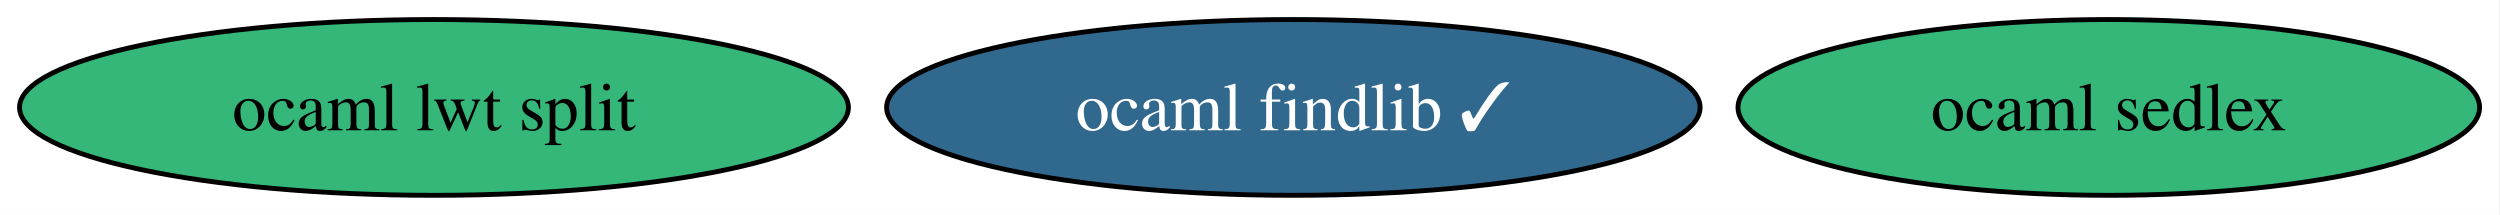
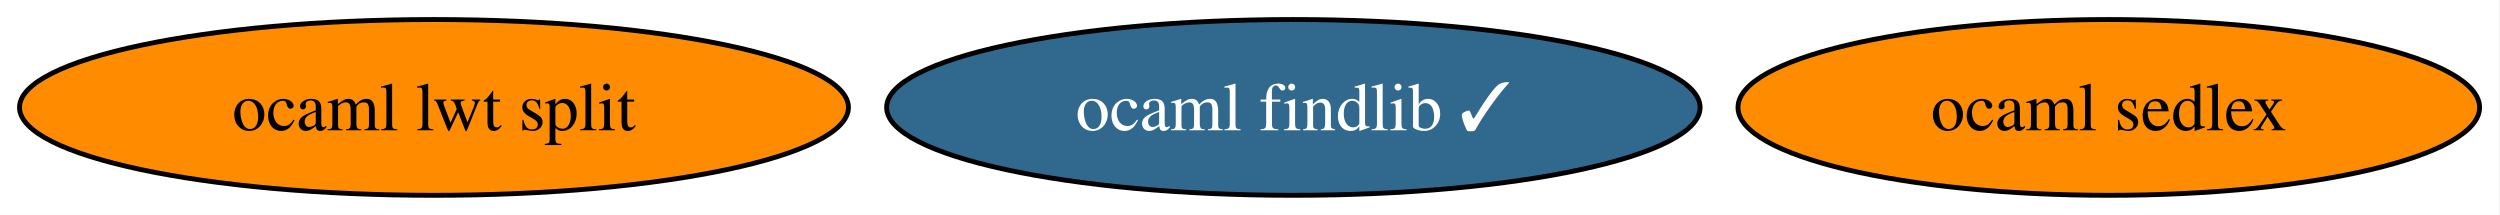
<svg xmlns="http://www.w3.org/2000/svg" xmlns:xlink="http://www.w3.org/1999/xlink" width="512pt" height="44pt" viewBox="0.00 0.00 512.00 44.00">
  <g id="graph0" class="graph" transform="scale(1 1) rotate(0) translate(4 40)">
    <polygon fill="white" stroke="none" points="-4,4 -4,-40 507.81,-40 507.81,4 -4,4" />
    <g id="node1" class="node">
      <g id="a_node1">
        <a xlink:href="https://github.com/conda-forge/ocaml-findlib-feedstock/pull/23" xlink:title="ocaml findlib ✓">
          <ellipse fill="#31688e" stroke="black" cx="260.88" cy="-18" rx="83.3" ry="18" />
          <text xml:space="preserve" text-anchor="middle" x="260.88" y="-13.32" font-family="Times,serif" font-size="14.00" fill="white">ocaml findlib ✓</text>
        </a>
      </g>
    </g>
    <g id="node2" class="node">
      <g id="a_node2">
        <a xlink:href="https://github.com/conda-forge/ocaml-sedlex-feedstock" xlink:title="ocaml sedlex">
-           <ellipse fill="#35b779" stroke="black" cx="427.88" cy="-18" rx="75.94" ry="18" />
+           <ellipse fill="#ff8c00" stroke="black" cx="427.88" cy="-18" rx="75.94" ry="18" />
          <text xml:space="preserve" text-anchor="middle" x="427.88" y="-13.32" font-family="Times,serif" font-size="14.00">ocaml sedlex</text>
        </a>
      </g>
    </g>
    <g id="node3" class="node">
      <g id="a_node3">
        <a xlink:href="https://github.com/conda-forge/ocaml-lwt-split-feedstock" xlink:title="ocaml lwt split">
-           <ellipse fill="#35b779" stroke="black" cx="84.88" cy="-18" rx="84.88" ry="18" />
+           <ellipse fill="#ff8c00" stroke="black" cx="84.88" cy="-18" rx="84.88" ry="18" />
          <text xml:space="preserve" text-anchor="middle" x="84.88" y="-13.32" font-family="Times,serif" font-size="14.00">ocaml lwt split</text>
        </a>
      </g>
    </g>
  </g>
</svg>
